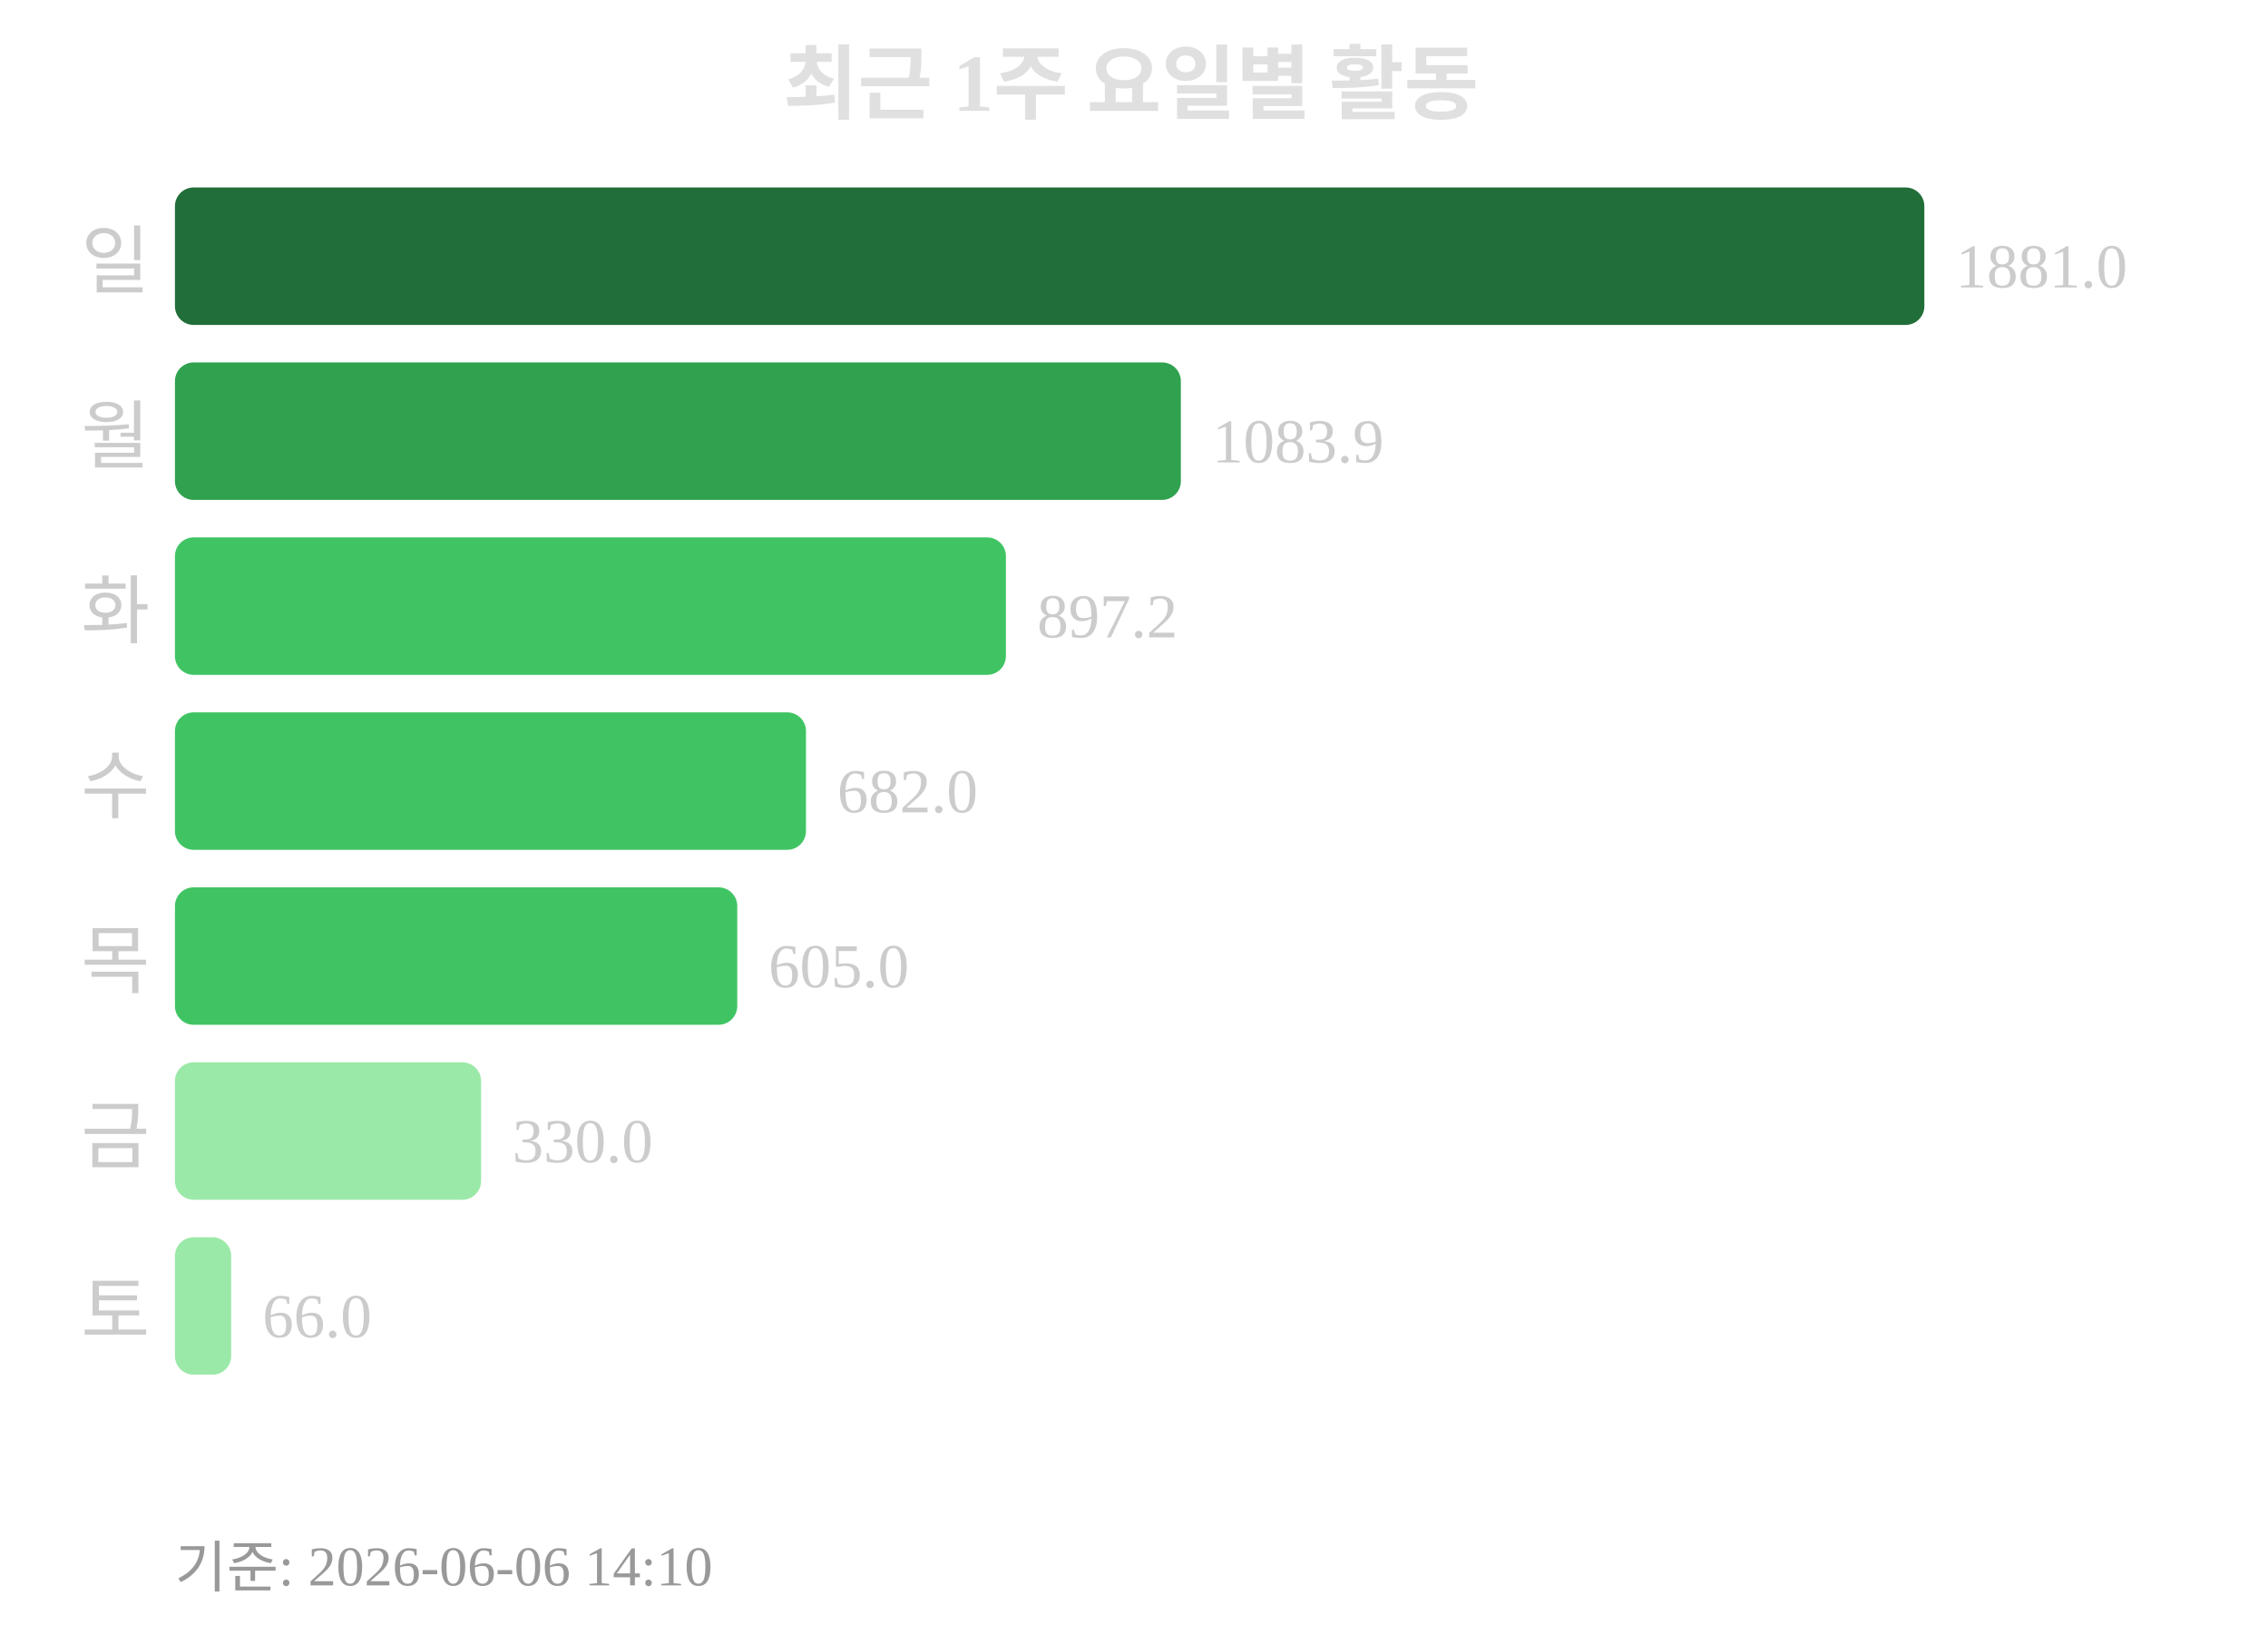
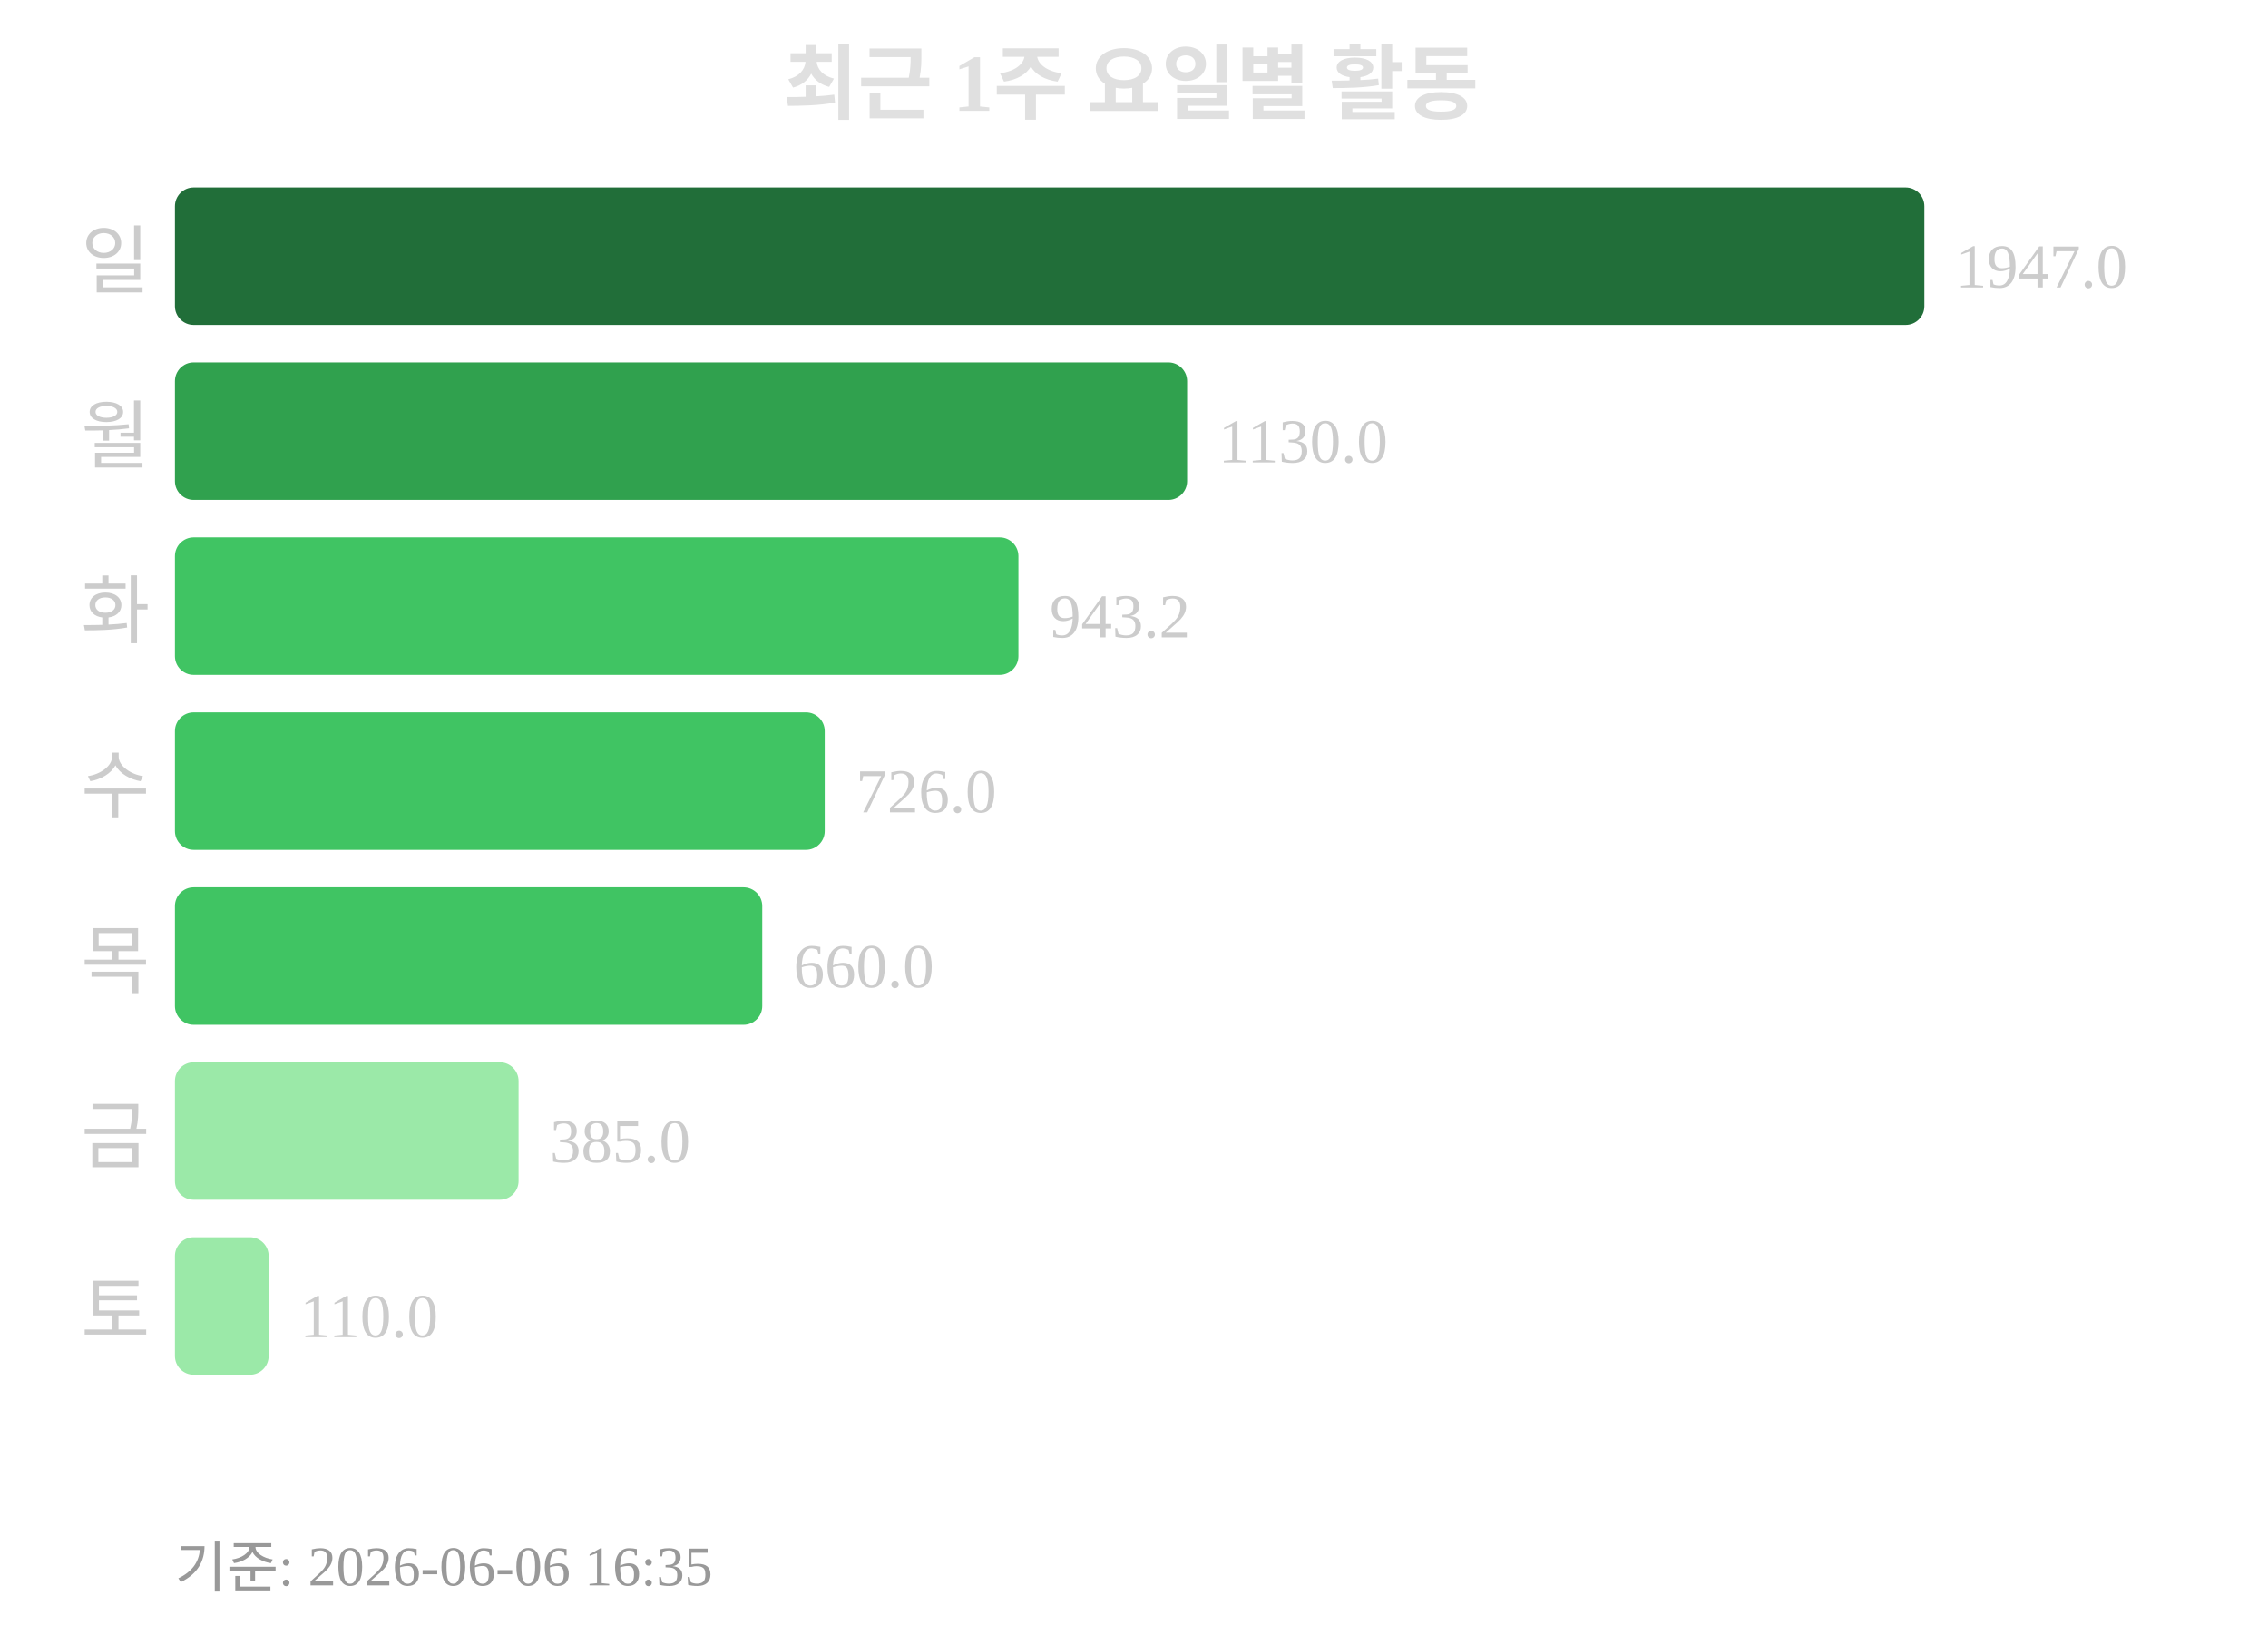
<svg xmlns="http://www.w3.org/2000/svg" width="363" height="260">
  <text x="181" y="18" text-anchor="middle" font-size="13" font-weight="bold" fill="#e0e0e0">최근 1주 요일별 활동</text>
  <text x="24" y="46" text-anchor="end" font-size="12" fill="#cccccc">일</text>
  <rect x="28" y="30" width="280" height="22" rx="3" fill="#216e39" />
-   <text x="313" y="46" font-size="10" fill="#cccccc">1881.0</text>
+   <text x="313" y="46" font-size="10" fill="#cccccc">1947.0</text>
  <text x="24" y="74" text-anchor="end" font-size="12" fill="#cccccc">월</text>
-   <rect x="28" y="58" width="161" height="22" rx="3" fill="#30a14e" />
-   <text x="194" y="74" font-size="10" fill="#cccccc">1083.9</text>
+   <rect x="28" y="58" width="162" height="22" rx="3" fill="#30a14e" />
+   <text x="195" y="74" font-size="10" fill="#cccccc">1130.0</text>
  <text x="24" y="102" text-anchor="end" font-size="12" fill="#cccccc">화</text>
-   <rect x="28" y="86" width="133" height="22" rx="3" fill="#40c463" />
-   <text x="166" y="102" font-size="10" fill="#cccccc">897.2</text>
+   <rect x="28" y="86" width="135" height="22" rx="3" fill="#40c463" />
+   <text x="168" y="102" font-size="10" fill="#cccccc">943.2</text>
  <text x="24" y="130" text-anchor="end" font-size="12" fill="#cccccc">수</text>
-   <rect x="28" y="114" width="101" height="22" rx="3" fill="#40c463" />
-   <text x="134" y="130" font-size="10" fill="#cccccc">682.0</text>
+   <rect x="28" y="114" width="104" height="22" rx="3" fill="#40c463" />
+   <text x="137" y="130" font-size="10" fill="#cccccc">726.0</text>
  <text x="24" y="158" text-anchor="end" font-size="12" fill="#cccccc">목</text>
-   <rect x="28" y="142" width="90" height="22" rx="3" fill="#40c463" />
-   <text x="123" y="158" font-size="10" fill="#cccccc">605.0</text>
+   <rect x="28" y="142" width="94" height="22" rx="3" fill="#40c463" />
+   <text x="127" y="158" font-size="10" fill="#cccccc">660.0</text>
  <text x="24" y="186" text-anchor="end" font-size="12" fill="#cccccc">금</text>
-   <rect x="28" y="170" width="49" height="22" rx="3" fill="#9be9a8" />
-   <text x="82" y="186" font-size="10" fill="#cccccc">330.0</text>
+   <rect x="28" y="170" width="55" height="22" rx="3" fill="#9be9a8" />
+   <text x="88" y="186" font-size="10" fill="#cccccc">385.0</text>
  <text x="24" y="214" text-anchor="end" font-size="12" fill="#cccccc">토</text>
-   <rect x="28" y="198" width="9" height="22" rx="3" fill="#9be9a8" />
-   <text x="42" y="214" font-size="10" fill="#cccccc">66.0</text>
-   <text x="28" y="254" font-size="9" fill="#999999">기준: 2026-06-06 14:10</text>
+   <rect x="28" y="198" width="15" height="22" rx="3" fill="#9be9a8" />
+   <text x="48" y="214" font-size="10" fill="#cccccc">110.0</text>
+   <text x="28" y="254" font-size="9" fill="#999999">기준: 2026-06-06 16:35</text>
</svg>
